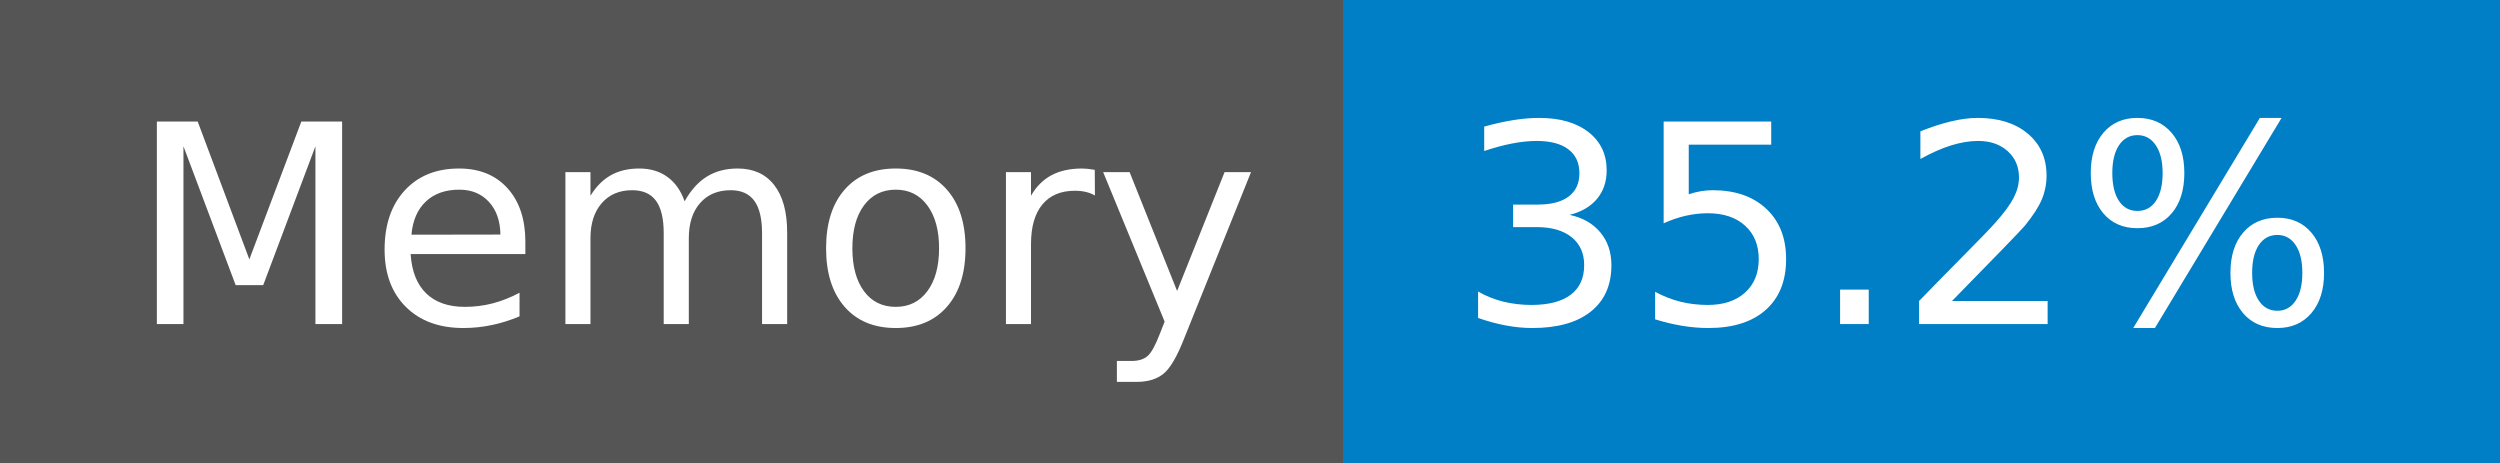
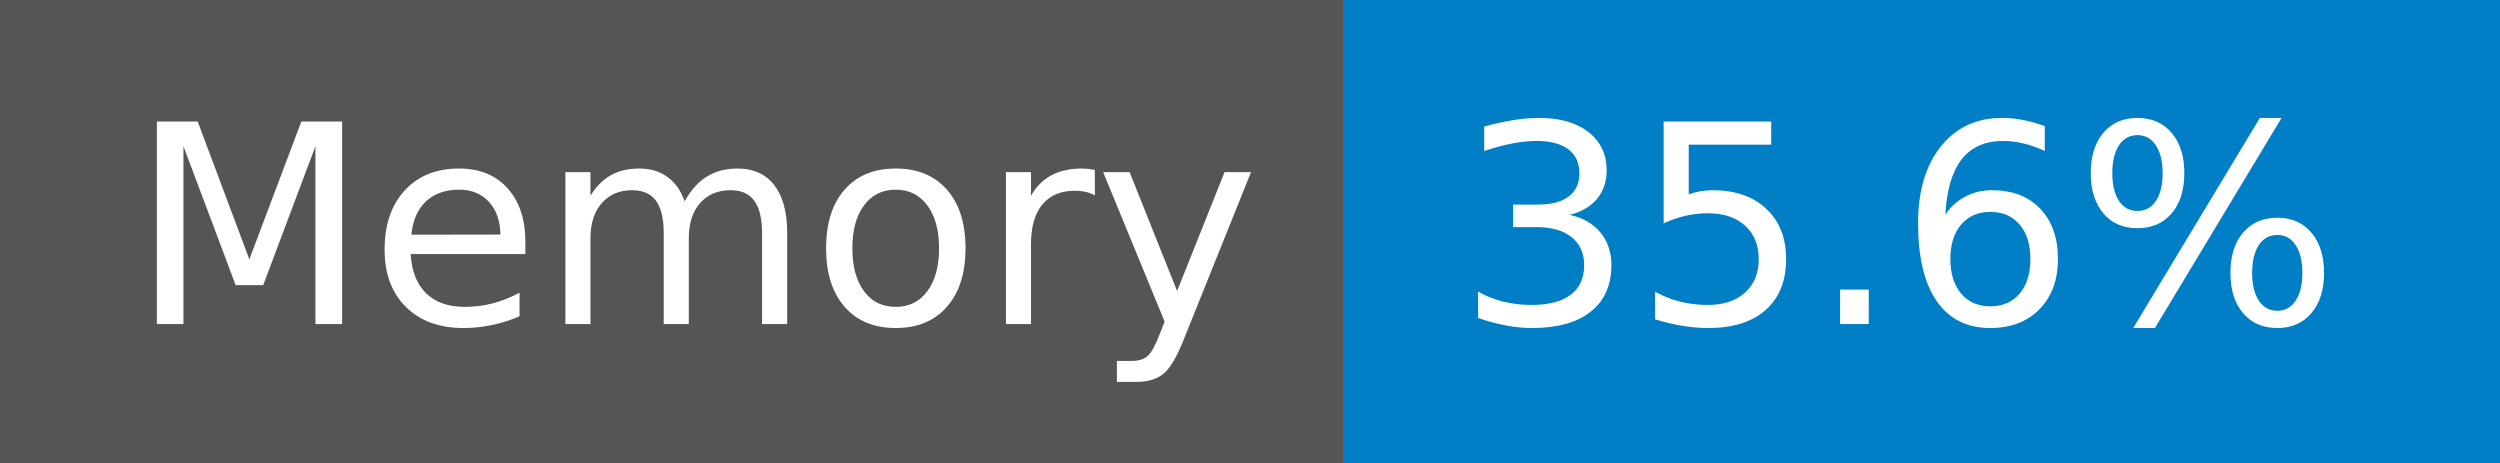
- <svg xmlns="http://www.w3.org/2000/svg" width="108" height="20" role="img" aria-label="Memory: 35.2%">
+ <svg xmlns="http://www.w3.org/2000/svg" width="108" height="20" role="img" aria-label="Memory: 35.6%">
  <g shape-rendering="crispEdges">
    <rect width="58" height="20" fill="#555" />
    <rect x="58" width="50" height="20" fill="#007ec6" />
  </g>
  <g fill="#fff" text-anchor="middle" font-family="Verdana,Geneva,DejaVu Sans,sans-serif" text-rendering="geometricPrecision" font-size="120">
    <text x="300" y="140" transform="scale(.1)" fill="#fff" textLength="466">Memory</text>
-     <text x="820" y="140" transform="scale(.1)" fill="#fff" textLength="390">35.2%</text>
+     <text x="820" y="140" transform="scale(.1)" fill="#fff" textLength="390">35.6%</text>
  </g>
</svg>
